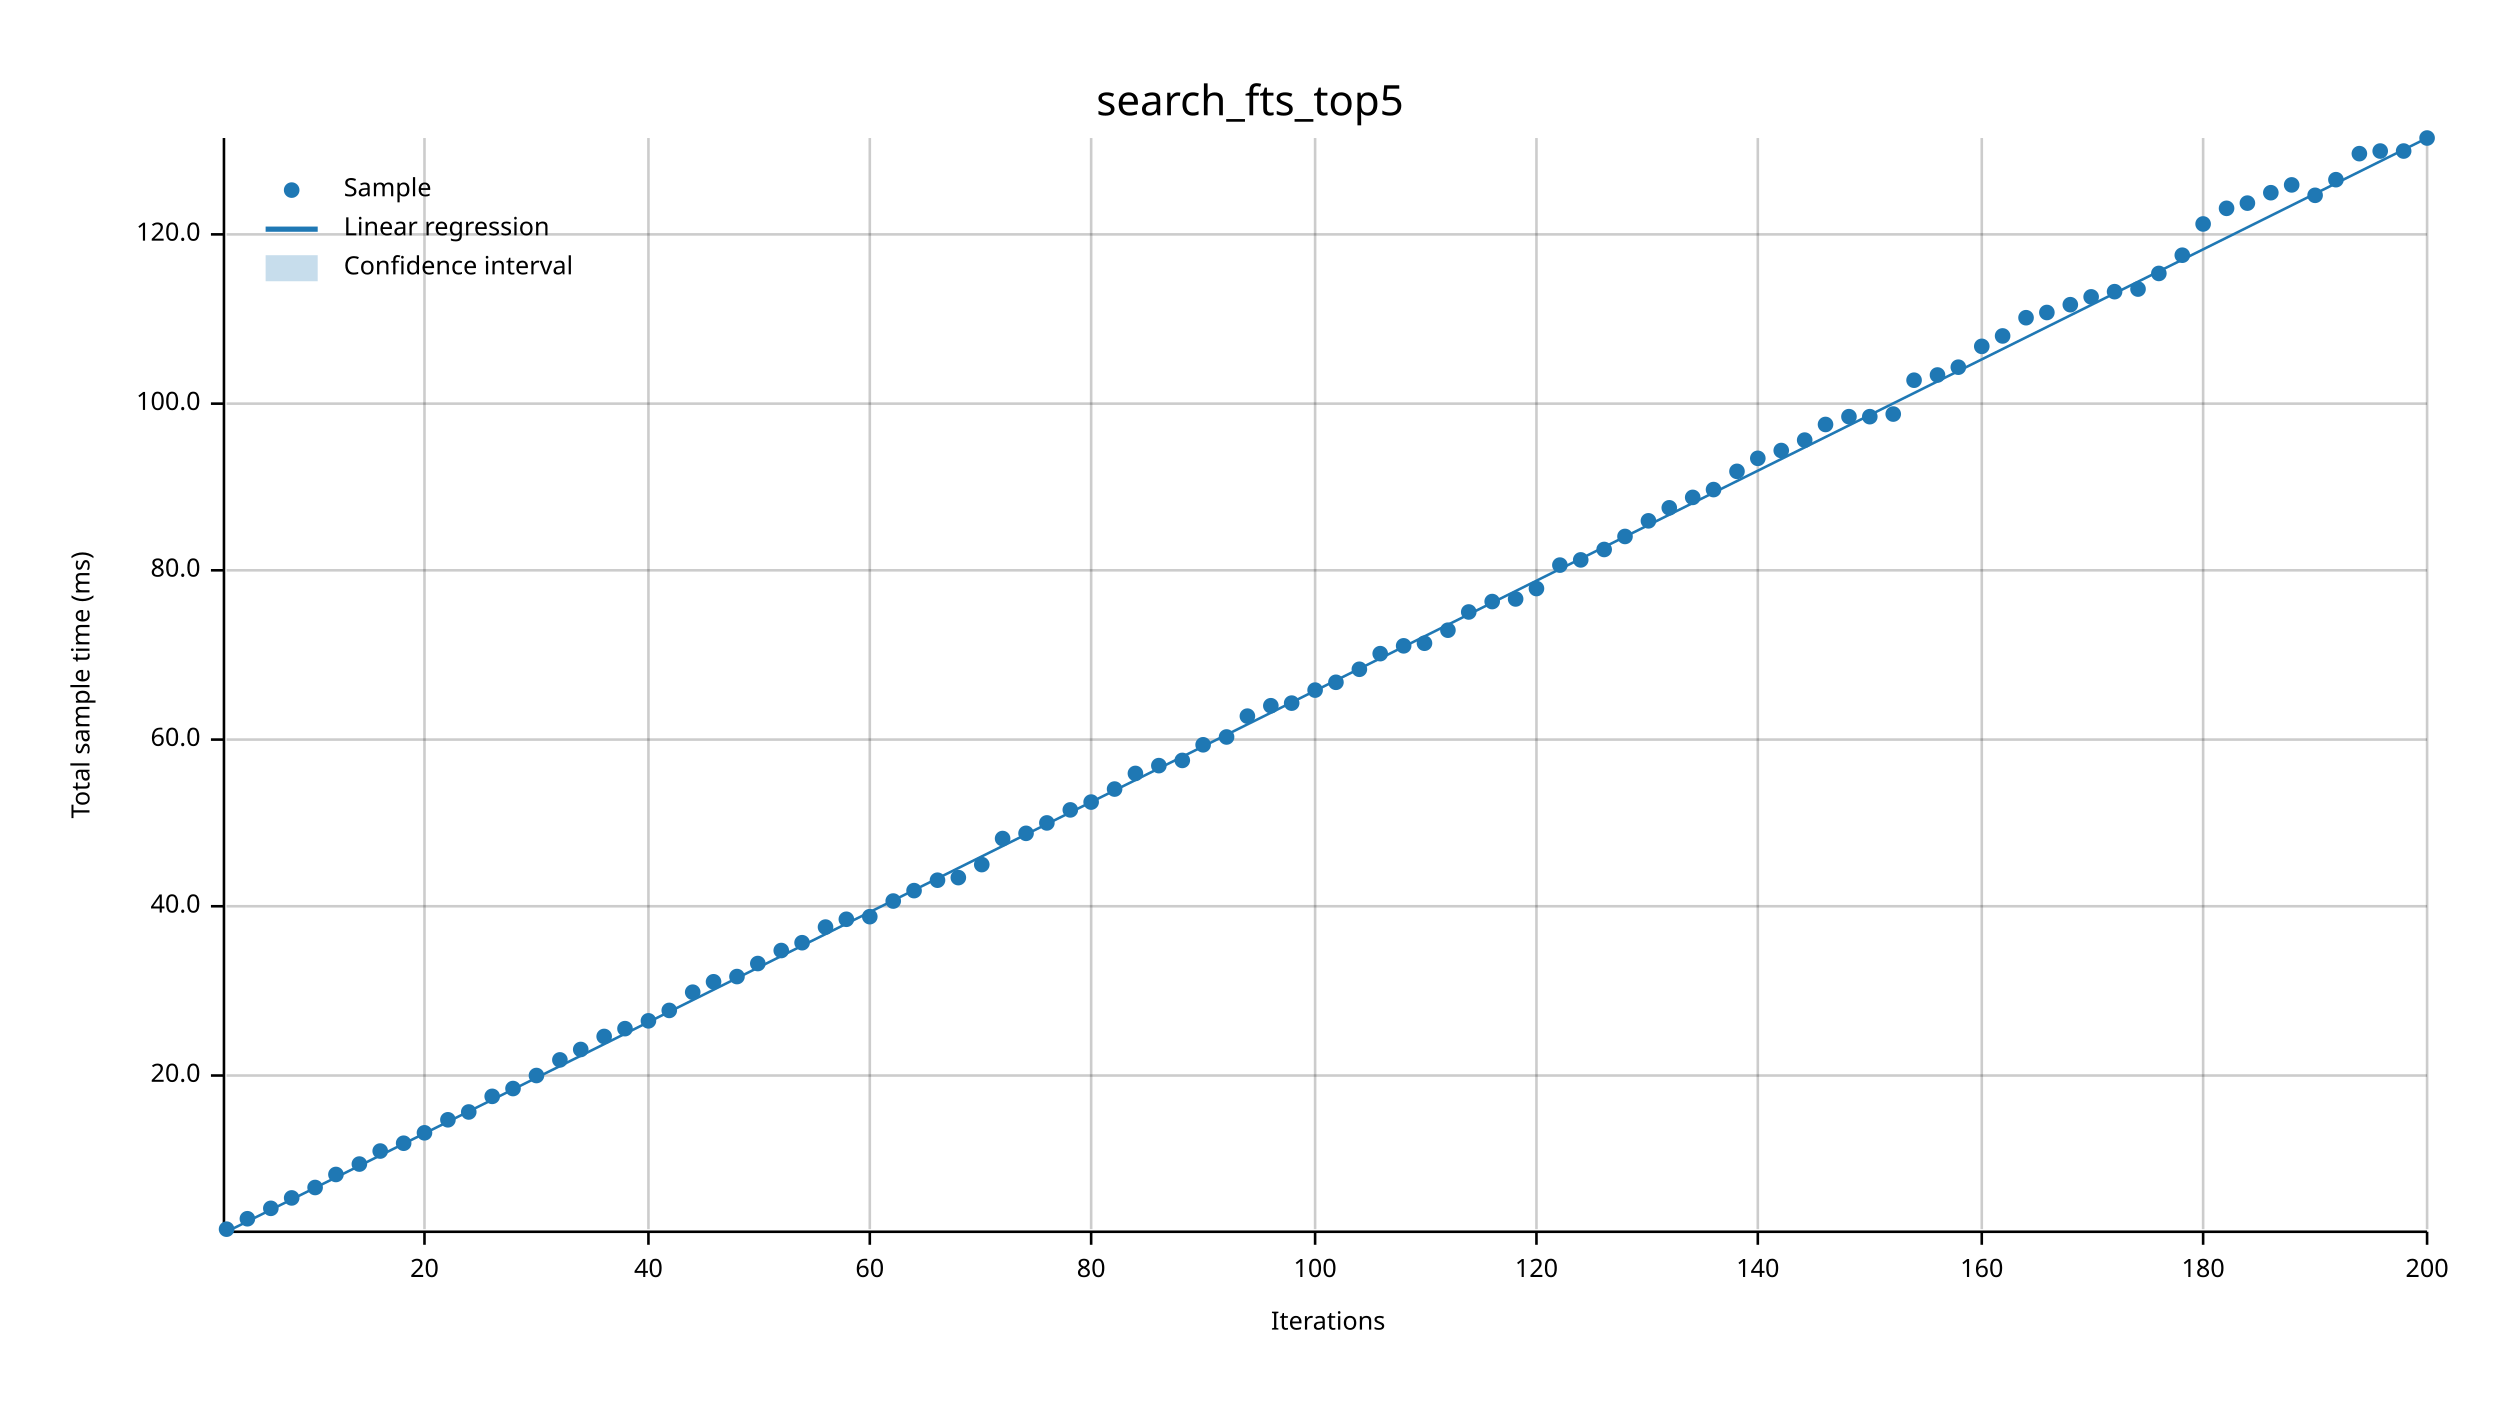
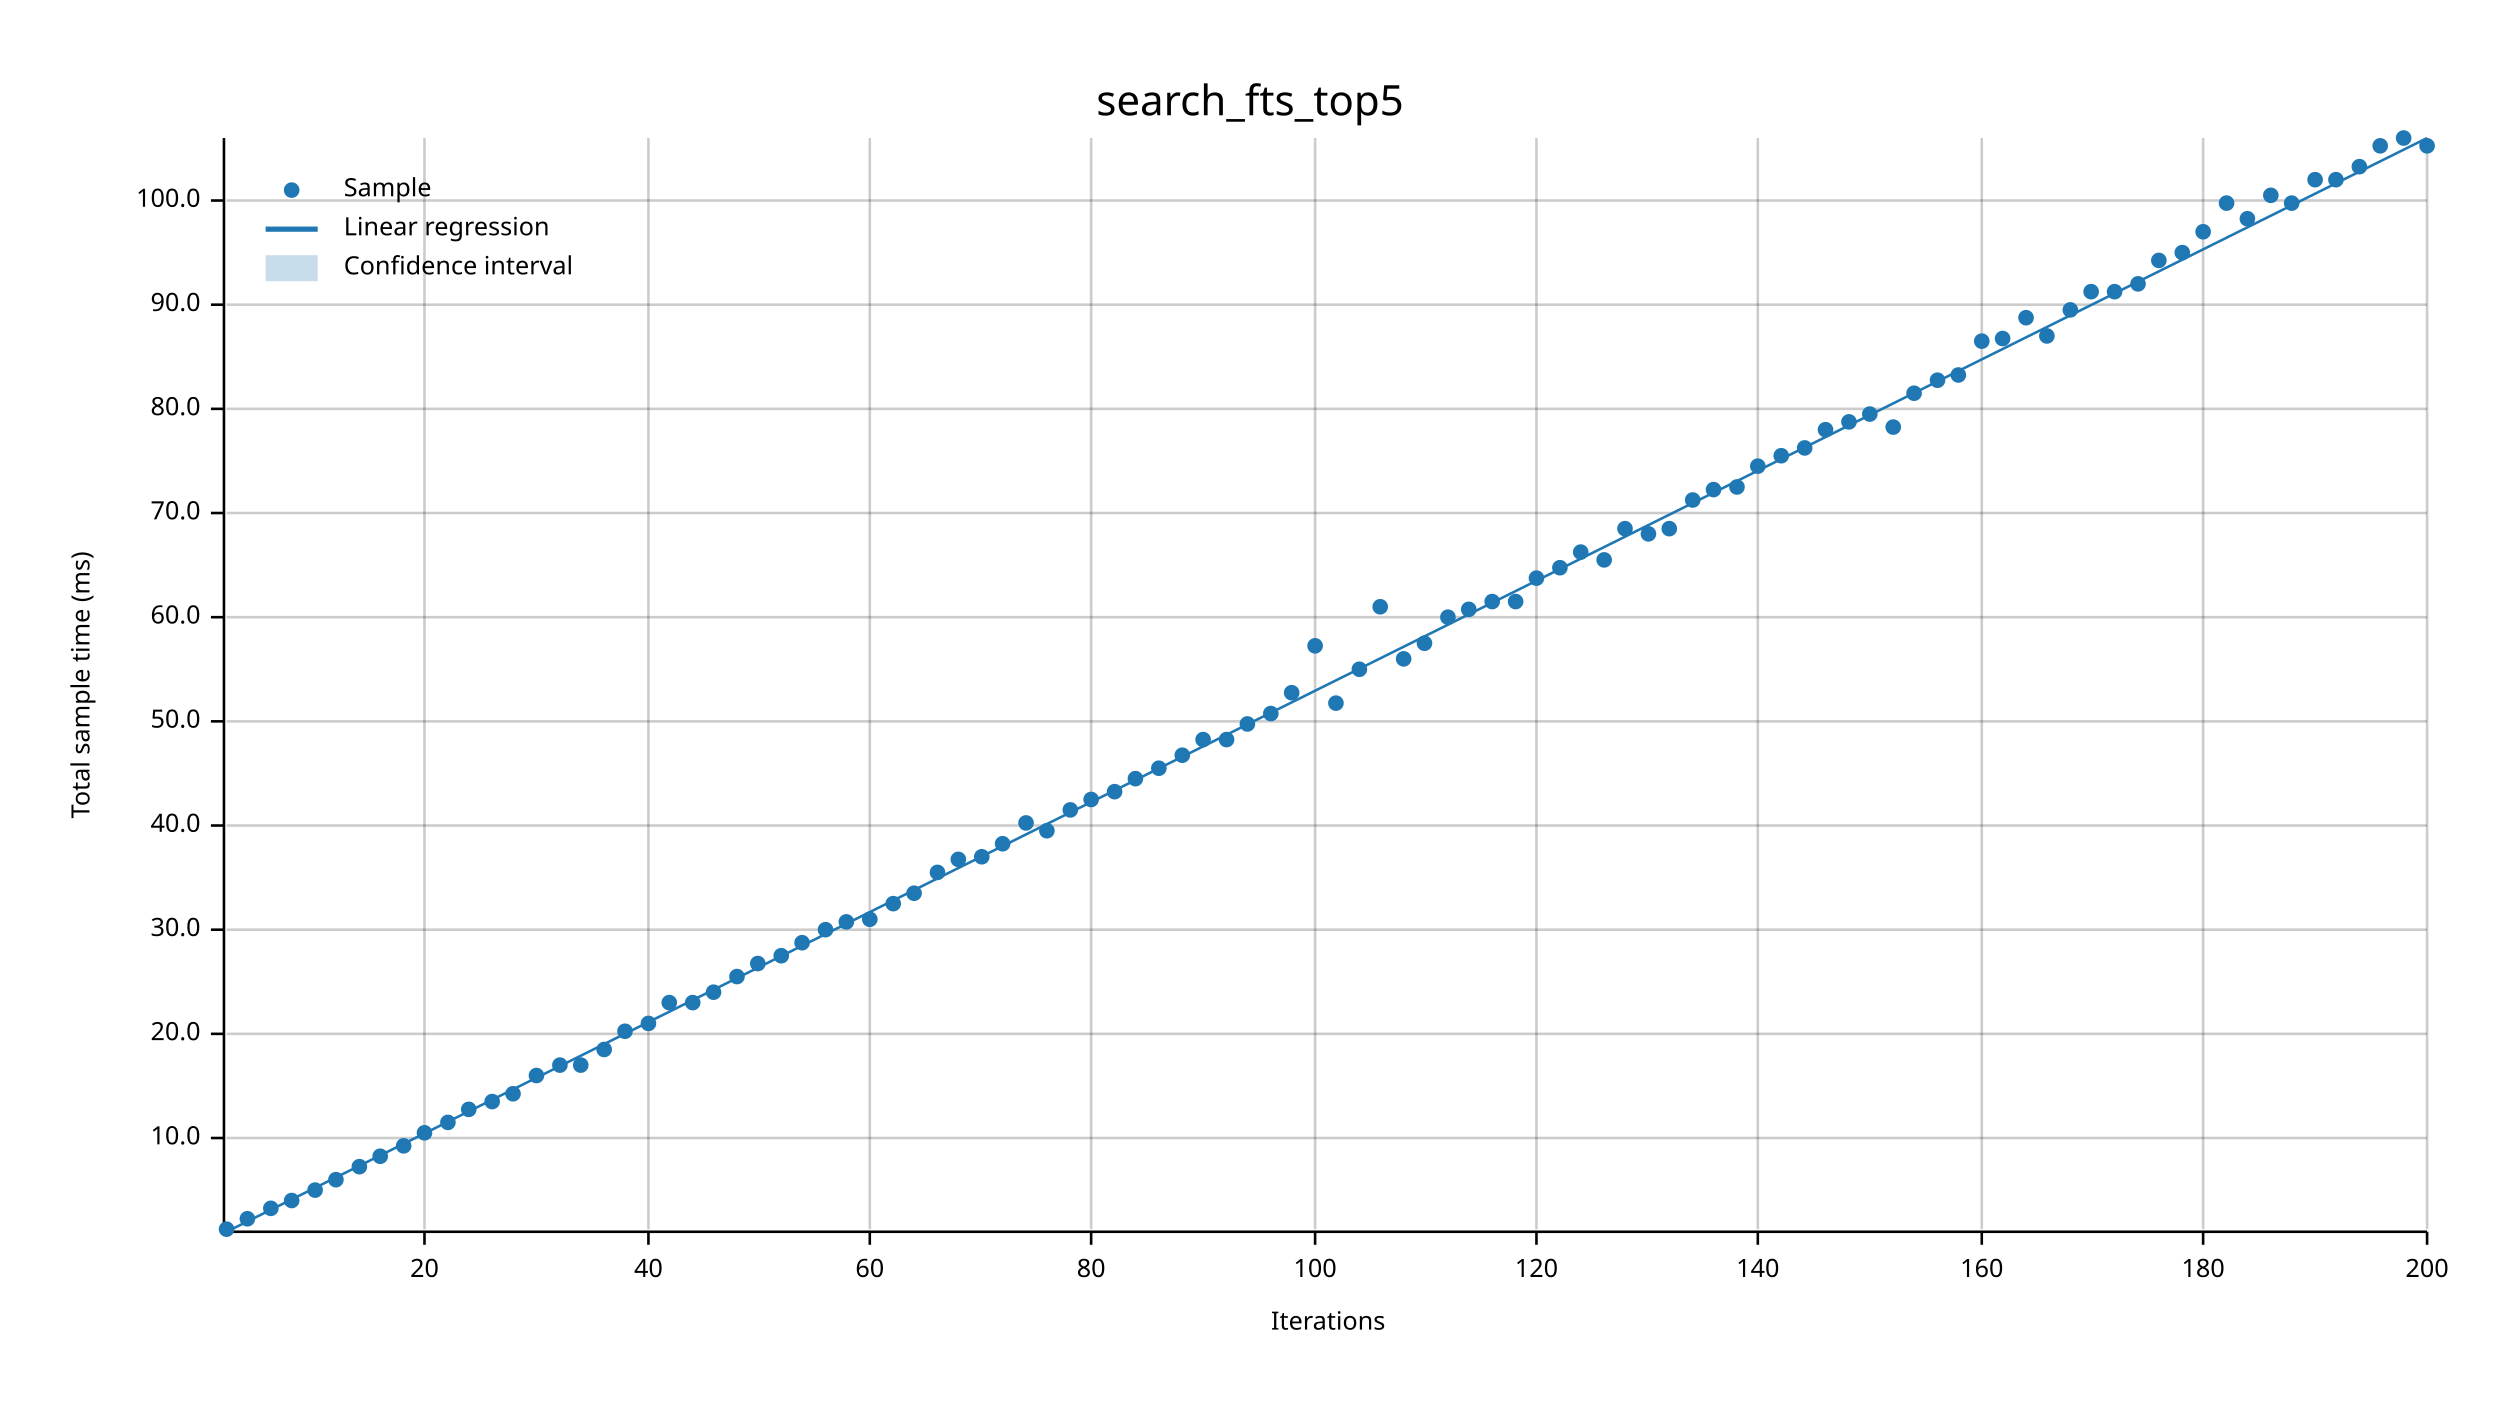
<svg xmlns="http://www.w3.org/2000/svg" width="960" height="540" viewBox="0 0 960 540">
  <text x="480" y="32" dy="0.76em" text-anchor="middle" font-family="sans-serif" font-size="16.129" opacity="1" fill="#000000">
search_fts_top5
</text>
  <text x="27" y="263" dy="0.76em" text-anchor="middle" font-family="sans-serif" font-size="9.677" opacity="1" fill="#000000" transform="rotate(270, 27, 263)">
Total sample time (ms)
</text>
  <text x="510" y="513" dy="-0.5ex" text-anchor="middle" font-family="sans-serif" font-size="9.677" opacity="1" fill="#000000">
Iterations
</text>
  <line opacity="0.2" stroke="#000000" stroke-width="1" x1="163" y1="472" x2="163" y2="53" />
  <line opacity="0.2" stroke="#000000" stroke-width="1" x1="249" y1="472" x2="249" y2="53" />
  <line opacity="0.2" stroke="#000000" stroke-width="1" x1="334" y1="472" x2="334" y2="53" />
  <line opacity="0.2" stroke="#000000" stroke-width="1" x1="419" y1="472" x2="419" y2="53" />
  <line opacity="0.2" stroke="#000000" stroke-width="1" x1="505" y1="472" x2="505" y2="53" />
  <line opacity="0.2" stroke="#000000" stroke-width="1" x1="590" y1="472" x2="590" y2="53" />
  <line opacity="0.2" stroke="#000000" stroke-width="1" x1="675" y1="472" x2="675" y2="53" />
  <line opacity="0.2" stroke="#000000" stroke-width="1" x1="761" y1="472" x2="761" y2="53" />
  <line opacity="0.2" stroke="#000000" stroke-width="1" x1="846" y1="472" x2="846" y2="53" />
  <line opacity="0.2" stroke="#000000" stroke-width="1" x1="932" y1="472" x2="932" y2="53" />
-   <line opacity="0.2" stroke="#000000" stroke-width="1" x1="87" y1="413" x2="932" y2="413" />
-   <line opacity="0.2" stroke="#000000" stroke-width="1" x1="87" y1="348" x2="932" y2="348" />
-   <line opacity="0.2" stroke="#000000" stroke-width="1" x1="87" y1="284" x2="932" y2="284" />
-   <line opacity="0.2" stroke="#000000" stroke-width="1" x1="87" y1="219" x2="932" y2="219" />
-   <line opacity="0.2" stroke="#000000" stroke-width="1" x1="87" y1="155" x2="932" y2="155" />
-   <line opacity="0.2" stroke="#000000" stroke-width="1" x1="87" y1="90" x2="932" y2="90" />
+   <line opacity="0.2" stroke="#000000" stroke-width="1" x1="87" y1="437" x2="932" y2="437" />
+   <line opacity="0.2" stroke="#000000" stroke-width="1" x1="87" y1="397" x2="932" y2="397" />
+   <line opacity="0.2" stroke="#000000" stroke-width="1" x1="87" y1="357" x2="932" y2="357" />
+   <line opacity="0.2" stroke="#000000" stroke-width="1" x1="87" y1="317" x2="932" y2="317" />
+   <line opacity="0.2" stroke="#000000" stroke-width="1" x1="87" y1="277" x2="932" y2="277" />
+   <line opacity="0.2" stroke="#000000" stroke-width="1" x1="87" y1="237" x2="932" y2="237" />
+   <line opacity="0.2" stroke="#000000" stroke-width="1" x1="87" y1="197" x2="932" y2="197" />
+   <line opacity="0.2" stroke="#000000" stroke-width="1" x1="87" y1="157" x2="932" y2="157" />
+   <line opacity="0.2" stroke="#000000" stroke-width="1" x1="87" y1="117" x2="932" y2="117" />
+   <line opacity="0.2" stroke="#000000" stroke-width="1" x1="87" y1="77" x2="932" y2="77" />
  <polyline fill="none" opacity="1" stroke="#000000" stroke-width="1" points="86,53 86,472 " />
-   <text x="77" y="413" dy="0.5ex" text-anchor="end" font-family="sans-serif" font-size="9.677" opacity="1" fill="#000000">
+   <text x="77" y="437" dy="0.5ex" text-anchor="end" font-family="sans-serif" font-size="9.677" opacity="1" fill="#000000">
+ 10.0
+ </text>
+   <polyline fill="none" opacity="1" stroke="#000000" stroke-width="1" points="81,437 86,437 " />
+   <text x="77" y="397" dy="0.5ex" text-anchor="end" font-family="sans-serif" font-size="9.677" opacity="1" fill="#000000">
20.0
</text>
-   <polyline fill="none" opacity="1" stroke="#000000" stroke-width="1" points="81,413 86,413 " />
-   <text x="77" y="348" dy="0.5ex" text-anchor="end" font-family="sans-serif" font-size="9.677" opacity="1" fill="#000000">
+   <polyline fill="none" opacity="1" stroke="#000000" stroke-width="1" points="81,397 86,397 " />
+   <text x="77" y="357" dy="0.5ex" text-anchor="end" font-family="sans-serif" font-size="9.677" opacity="1" fill="#000000">
+ 30.0
+ </text>
+   <polyline fill="none" opacity="1" stroke="#000000" stroke-width="1" points="81,357 86,357 " />
+   <text x="77" y="317" dy="0.5ex" text-anchor="end" font-family="sans-serif" font-size="9.677" opacity="1" fill="#000000">
40.0
</text>
-   <polyline fill="none" opacity="1" stroke="#000000" stroke-width="1" points="81,348 86,348 " />
-   <text x="77" y="284" dy="0.5ex" text-anchor="end" font-family="sans-serif" font-size="9.677" opacity="1" fill="#000000">
+   <polyline fill="none" opacity="1" stroke="#000000" stroke-width="1" points="81,317 86,317 " />
+   <text x="77" y="277" dy="0.5ex" text-anchor="end" font-family="sans-serif" font-size="9.677" opacity="1" fill="#000000">
+ 50.0
+ </text>
+   <polyline fill="none" opacity="1" stroke="#000000" stroke-width="1" points="81,277 86,277 " />
+   <text x="77" y="237" dy="0.5ex" text-anchor="end" font-family="sans-serif" font-size="9.677" opacity="1" fill="#000000">
60.0
</text>
-   <polyline fill="none" opacity="1" stroke="#000000" stroke-width="1" points="81,284 86,284 " />
-   <text x="77" y="219" dy="0.5ex" text-anchor="end" font-family="sans-serif" font-size="9.677" opacity="1" fill="#000000">
+   <polyline fill="none" opacity="1" stroke="#000000" stroke-width="1" points="81,237 86,237 " />
+   <text x="77" y="197" dy="0.5ex" text-anchor="end" font-family="sans-serif" font-size="9.677" opacity="1" fill="#000000">
+ 70.0
+ </text>
+   <polyline fill="none" opacity="1" stroke="#000000" stroke-width="1" points="81,197 86,197 " />
+   <text x="77" y="157" dy="0.5ex" text-anchor="end" font-family="sans-serif" font-size="9.677" opacity="1" fill="#000000">
80.0
</text>
-   <polyline fill="none" opacity="1" stroke="#000000" stroke-width="1" points="81,219 86,219 " />
-   <text x="77" y="155" dy="0.5ex" text-anchor="end" font-family="sans-serif" font-size="9.677" opacity="1" fill="#000000">
+   <polyline fill="none" opacity="1" stroke="#000000" stroke-width="1" points="81,157 86,157 " />
+   <text x="77" y="117" dy="0.5ex" text-anchor="end" font-family="sans-serif" font-size="9.677" opacity="1" fill="#000000">
+ 90.0
+ </text>
+   <polyline fill="none" opacity="1" stroke="#000000" stroke-width="1" points="81,117 86,117 " />
+   <text x="77" y="77" dy="0.5ex" text-anchor="end" font-family="sans-serif" font-size="9.677" opacity="1" fill="#000000">
100.0
</text>
-   <polyline fill="none" opacity="1" stroke="#000000" stroke-width="1" points="81,155 86,155 " />
-   <text x="77" y="90" dy="0.5ex" text-anchor="end" font-family="sans-serif" font-size="9.677" opacity="1" fill="#000000">
- 120.0
- </text>
-   <polyline fill="none" opacity="1" stroke="#000000" stroke-width="1" points="81,90 86,90 " />
+   <polyline fill="none" opacity="1" stroke="#000000" stroke-width="1" points="81,77 86,77 " />
  <polyline fill="none" opacity="1" stroke="#000000" stroke-width="1" points="87,473 932,473 " />
  <text x="163" y="483" dy="0.76em" text-anchor="middle" font-family="sans-serif" font-size="9.677" opacity="1" fill="#000000">
20
</text>
  <polyline fill="none" opacity="1" stroke="#000000" stroke-width="1" points="163,473 163,478 " />
  <text x="249" y="483" dy="0.76em" text-anchor="middle" font-family="sans-serif" font-size="9.677" opacity="1" fill="#000000">
40
</text>
  <polyline fill="none" opacity="1" stroke="#000000" stroke-width="1" points="249,473 249,478 " />
  <text x="334" y="483" dy="0.76em" text-anchor="middle" font-family="sans-serif" font-size="9.677" opacity="1" fill="#000000">
60
</text>
  <polyline fill="none" opacity="1" stroke="#000000" stroke-width="1" points="334,473 334,478 " />
  <text x="419" y="483" dy="0.76em" text-anchor="middle" font-family="sans-serif" font-size="9.677" opacity="1" fill="#000000">
80
</text>
  <polyline fill="none" opacity="1" stroke="#000000" stroke-width="1" points="419,473 419,478 " />
  <text x="505" y="483" dy="0.76em" text-anchor="middle" font-family="sans-serif" font-size="9.677" opacity="1" fill="#000000">
100
</text>
  <polyline fill="none" opacity="1" stroke="#000000" stroke-width="1" points="505,473 505,478 " />
  <text x="590" y="483" dy="0.76em" text-anchor="middle" font-family="sans-serif" font-size="9.677" opacity="1" fill="#000000">
120
</text>
  <polyline fill="none" opacity="1" stroke="#000000" stroke-width="1" points="590,473 590,478 " />
  <text x="675" y="483" dy="0.76em" text-anchor="middle" font-family="sans-serif" font-size="9.677" opacity="1" fill="#000000">
140
</text>
  <polyline fill="none" opacity="1" stroke="#000000" stroke-width="1" points="675,473 675,478 " />
  <text x="761" y="483" dy="0.76em" text-anchor="middle" font-family="sans-serif" font-size="9.677" opacity="1" fill="#000000">
160
</text>
  <polyline fill="none" opacity="1" stroke="#000000" stroke-width="1" points="761,473 761,478 " />
  <text x="846" y="483" dy="0.76em" text-anchor="middle" font-family="sans-serif" font-size="9.677" opacity="1" fill="#000000">
180
</text>
  <polyline fill="none" opacity="1" stroke="#000000" stroke-width="1" points="846,473 846,478 " />
  <text x="932" y="483" dy="0.76em" text-anchor="middle" font-family="sans-serif" font-size="9.677" opacity="1" fill="#000000">
200
</text>
  <polyline fill="none" opacity="1" stroke="#000000" stroke-width="1" points="932,473 932,478 " />
  <circle cx="87" cy="472" r="3" opacity="1" fill="#1F78B4" stroke="none" stroke-width="1" />
  <circle cx="95" cy="468" r="3" opacity="1" fill="#1F78B4" stroke="none" stroke-width="1" />
  <circle cx="104" cy="464" r="3" opacity="1" fill="#1F78B4" stroke="none" stroke-width="1" />
-   <circle cx="112" cy="460" r="3" opacity="1" fill="#1F78B4" stroke="none" stroke-width="1" />
-   <circle cx="121" cy="456" r="3" opacity="1" fill="#1F78B4" stroke="none" stroke-width="1" />
-   <circle cx="129" cy="451" r="3" opacity="1" fill="#1F78B4" stroke="none" stroke-width="1" />
-   <circle cx="138" cy="447" r="3" opacity="1" fill="#1F78B4" stroke="none" stroke-width="1" />
-   <circle cx="146" cy="442" r="3" opacity="1" fill="#1F78B4" stroke="none" stroke-width="1" />
-   <circle cx="155" cy="439" r="3" opacity="1" fill="#1F78B4" stroke="none" stroke-width="1" />
+   <circle cx="112" cy="461" r="3" opacity="1" fill="#1F78B4" stroke="none" stroke-width="1" />
+   <circle cx="121" cy="457" r="3" opacity="1" fill="#1F78B4" stroke="none" stroke-width="1" />
+   <circle cx="129" cy="453" r="3" opacity="1" fill="#1F78B4" stroke="none" stroke-width="1" />
+   <circle cx="138" cy="448" r="3" opacity="1" fill="#1F78B4" stroke="none" stroke-width="1" />
+   <circle cx="146" cy="444" r="3" opacity="1" fill="#1F78B4" stroke="none" stroke-width="1" />
+   <circle cx="155" cy="440" r="3" opacity="1" fill="#1F78B4" stroke="none" stroke-width="1" />
  <circle cx="163" cy="435" r="3" opacity="1" fill="#1F78B4" stroke="none" stroke-width="1" />
-   <circle cx="172" cy="430" r="3" opacity="1" fill="#1F78B4" stroke="none" stroke-width="1" />
-   <circle cx="180" cy="427" r="3" opacity="1" fill="#1F78B4" stroke="none" stroke-width="1" />
-   <circle cx="189" cy="421" r="3" opacity="1" fill="#1F78B4" stroke="none" stroke-width="1" />
-   <circle cx="197" cy="418" r="3" opacity="1" fill="#1F78B4" stroke="none" stroke-width="1" />
+   <circle cx="172" cy="431" r="3" opacity="1" fill="#1F78B4" stroke="none" stroke-width="1" />
+   <circle cx="180" cy="426" r="3" opacity="1" fill="#1F78B4" stroke="none" stroke-width="1" />
+   <circle cx="189" cy="423" r="3" opacity="1" fill="#1F78B4" stroke="none" stroke-width="1" />
+   <circle cx="197" cy="420" r="3" opacity="1" fill="#1F78B4" stroke="none" stroke-width="1" />
  <circle cx="206" cy="413" r="3" opacity="1" fill="#1F78B4" stroke="none" stroke-width="1" />
-   <circle cx="215" cy="407" r="3" opacity="1" fill="#1F78B4" stroke="none" stroke-width="1" />
-   <circle cx="223" cy="403" r="3" opacity="1" fill="#1F78B4" stroke="none" stroke-width="1" />
-   <circle cx="232" cy="398" r="3" opacity="1" fill="#1F78B4" stroke="none" stroke-width="1" />
-   <circle cx="240" cy="395" r="3" opacity="1" fill="#1F78B4" stroke="none" stroke-width="1" />
-   <circle cx="249" cy="392" r="3" opacity="1" fill="#1F78B4" stroke="none" stroke-width="1" />
-   <circle cx="257" cy="388" r="3" opacity="1" fill="#1F78B4" stroke="none" stroke-width="1" />
-   <circle cx="266" cy="381" r="3" opacity="1" fill="#1F78B4" stroke="none" stroke-width="1" />
-   <circle cx="274" cy="377" r="3" opacity="1" fill="#1F78B4" stroke="none" stroke-width="1" />
+   <circle cx="215" cy="409" r="3" opacity="1" fill="#1F78B4" stroke="none" stroke-width="1" />
+   <circle cx="223" cy="409" r="3" opacity="1" fill="#1F78B4" stroke="none" stroke-width="1" />
+   <circle cx="232" cy="403" r="3" opacity="1" fill="#1F78B4" stroke="none" stroke-width="1" />
+   <circle cx="240" cy="396" r="3" opacity="1" fill="#1F78B4" stroke="none" stroke-width="1" />
+   <circle cx="249" cy="393" r="3" opacity="1" fill="#1F78B4" stroke="none" stroke-width="1" />
+   <circle cx="257" cy="385" r="3" opacity="1" fill="#1F78B4" stroke="none" stroke-width="1" />
+   <circle cx="266" cy="385" r="3" opacity="1" fill="#1F78B4" stroke="none" stroke-width="1" />
+   <circle cx="274" cy="381" r="3" opacity="1" fill="#1F78B4" stroke="none" stroke-width="1" />
  <circle cx="283" cy="375" r="3" opacity="1" fill="#1F78B4" stroke="none" stroke-width="1" />
  <circle cx="291" cy="370" r="3" opacity="1" fill="#1F78B4" stroke="none" stroke-width="1" />
-   <circle cx="300" cy="365" r="3" opacity="1" fill="#1F78B4" stroke="none" stroke-width="1" />
+   <circle cx="300" cy="367" r="3" opacity="1" fill="#1F78B4" stroke="none" stroke-width="1" />
  <circle cx="308" cy="362" r="3" opacity="1" fill="#1F78B4" stroke="none" stroke-width="1" />
-   <circle cx="317" cy="356" r="3" opacity="1" fill="#1F78B4" stroke="none" stroke-width="1" />
-   <circle cx="325" cy="353" r="3" opacity="1" fill="#1F78B4" stroke="none" stroke-width="1" />
-   <circle cx="334" cy="352" r="3" opacity="1" fill="#1F78B4" stroke="none" stroke-width="1" />
-   <circle cx="343" cy="346" r="3" opacity="1" fill="#1F78B4" stroke="none" stroke-width="1" />
-   <circle cx="351" cy="342" r="3" opacity="1" fill="#1F78B4" stroke="none" stroke-width="1" />
-   <circle cx="360" cy="338" r="3" opacity="1" fill="#1F78B4" stroke="none" stroke-width="1" />
-   <circle cx="368" cy="337" r="3" opacity="1" fill="#1F78B4" stroke="none" stroke-width="1" />
-   <circle cx="377" cy="332" r="3" opacity="1" fill="#1F78B4" stroke="none" stroke-width="1" />
-   <circle cx="385" cy="322" r="3" opacity="1" fill="#1F78B4" stroke="none" stroke-width="1" />
-   <circle cx="394" cy="320" r="3" opacity="1" fill="#1F78B4" stroke="none" stroke-width="1" />
-   <circle cx="402" cy="316" r="3" opacity="1" fill="#1F78B4" stroke="none" stroke-width="1" />
+   <circle cx="317" cy="357" r="3" opacity="1" fill="#1F78B4" stroke="none" stroke-width="1" />
+   <circle cx="325" cy="354" r="3" opacity="1" fill="#1F78B4" stroke="none" stroke-width="1" />
+   <circle cx="334" cy="353" r="3" opacity="1" fill="#1F78B4" stroke="none" stroke-width="1" />
+   <circle cx="343" cy="347" r="3" opacity="1" fill="#1F78B4" stroke="none" stroke-width="1" />
+   <circle cx="351" cy="343" r="3" opacity="1" fill="#1F78B4" stroke="none" stroke-width="1" />
+   <circle cx="360" cy="335" r="3" opacity="1" fill="#1F78B4" stroke="none" stroke-width="1" />
+   <circle cx="368" cy="330" r="3" opacity="1" fill="#1F78B4" stroke="none" stroke-width="1" />
+   <circle cx="377" cy="329" r="3" opacity="1" fill="#1F78B4" stroke="none" stroke-width="1" />
+   <circle cx="385" cy="324" r="3" opacity="1" fill="#1F78B4" stroke="none" stroke-width="1" />
+   <circle cx="394" cy="316" r="3" opacity="1" fill="#1F78B4" stroke="none" stroke-width="1" />
+   <circle cx="402" cy="319" r="3" opacity="1" fill="#1F78B4" stroke="none" stroke-width="1" />
  <circle cx="411" cy="311" r="3" opacity="1" fill="#1F78B4" stroke="none" stroke-width="1" />
-   <circle cx="419" cy="308" r="3" opacity="1" fill="#1F78B4" stroke="none" stroke-width="1" />
-   <circle cx="428" cy="303" r="3" opacity="1" fill="#1F78B4" stroke="none" stroke-width="1" />
-   <circle cx="436" cy="297" r="3" opacity="1" fill="#1F78B4" stroke="none" stroke-width="1" />
-   <circle cx="445" cy="294" r="3" opacity="1" fill="#1F78B4" stroke="none" stroke-width="1" />
-   <circle cx="454" cy="292" r="3" opacity="1" fill="#1F78B4" stroke="none" stroke-width="1" />
-   <circle cx="462" cy="286" r="3" opacity="1" fill="#1F78B4" stroke="none" stroke-width="1" />
-   <circle cx="471" cy="283" r="3" opacity="1" fill="#1F78B4" stroke="none" stroke-width="1" />
-   <circle cx="479" cy="275" r="3" opacity="1" fill="#1F78B4" stroke="none" stroke-width="1" />
-   <circle cx="488" cy="271" r="3" opacity="1" fill="#1F78B4" stroke="none" stroke-width="1" />
-   <circle cx="496" cy="270" r="3" opacity="1" fill="#1F78B4" stroke="none" stroke-width="1" />
-   <circle cx="505" cy="265" r="3" opacity="1" fill="#1F78B4" stroke="none" stroke-width="1" />
-   <circle cx="513" cy="262" r="3" opacity="1" fill="#1F78B4" stroke="none" stroke-width="1" />
+   <circle cx="419" cy="307" r="3" opacity="1" fill="#1F78B4" stroke="none" stroke-width="1" />
+   <circle cx="428" cy="304" r="3" opacity="1" fill="#1F78B4" stroke="none" stroke-width="1" />
+   <circle cx="436" cy="299" r="3" opacity="1" fill="#1F78B4" stroke="none" stroke-width="1" />
+   <circle cx="445" cy="295" r="3" opacity="1" fill="#1F78B4" stroke="none" stroke-width="1" />
+   <circle cx="454" cy="290" r="3" opacity="1" fill="#1F78B4" stroke="none" stroke-width="1" />
+   <circle cx="462" cy="284" r="3" opacity="1" fill="#1F78B4" stroke="none" stroke-width="1" />
+   <circle cx="471" cy="284" r="3" opacity="1" fill="#1F78B4" stroke="none" stroke-width="1" />
+   <circle cx="479" cy="278" r="3" opacity="1" fill="#1F78B4" stroke="none" stroke-width="1" />
+   <circle cx="488" cy="274" r="3" opacity="1" fill="#1F78B4" stroke="none" stroke-width="1" />
+   <circle cx="496" cy="266" r="3" opacity="1" fill="#1F78B4" stroke="none" stroke-width="1" />
+   <circle cx="505" cy="248" r="3" opacity="1" fill="#1F78B4" stroke="none" stroke-width="1" />
+   <circle cx="513" cy="270" r="3" opacity="1" fill="#1F78B4" stroke="none" stroke-width="1" />
  <circle cx="522" cy="257" r="3" opacity="1" fill="#1F78B4" stroke="none" stroke-width="1" />
-   <circle cx="530" cy="251" r="3" opacity="1" fill="#1F78B4" stroke="none" stroke-width="1" />
-   <circle cx="539" cy="248" r="3" opacity="1" fill="#1F78B4" stroke="none" stroke-width="1" />
+   <circle cx="530" cy="233" r="3" opacity="1" fill="#1F78B4" stroke="none" stroke-width="1" />
+   <circle cx="539" cy="253" r="3" opacity="1" fill="#1F78B4" stroke="none" stroke-width="1" />
  <circle cx="547" cy="247" r="3" opacity="1" fill="#1F78B4" stroke="none" stroke-width="1" />
-   <circle cx="556" cy="242" r="3" opacity="1" fill="#1F78B4" stroke="none" stroke-width="1" />
-   <circle cx="564" cy="235" r="3" opacity="1" fill="#1F78B4" stroke="none" stroke-width="1" />
+   <circle cx="556" cy="237" r="3" opacity="1" fill="#1F78B4" stroke="none" stroke-width="1" />
+   <circle cx="564" cy="234" r="3" opacity="1" fill="#1F78B4" stroke="none" stroke-width="1" />
  <circle cx="573" cy="231" r="3" opacity="1" fill="#1F78B4" stroke="none" stroke-width="1" />
-   <circle cx="582" cy="230" r="3" opacity="1" fill="#1F78B4" stroke="none" stroke-width="1" />
-   <circle cx="590" cy="226" r="3" opacity="1" fill="#1F78B4" stroke="none" stroke-width="1" />
-   <circle cx="599" cy="217" r="3" opacity="1" fill="#1F78B4" stroke="none" stroke-width="1" />
-   <circle cx="607" cy="215" r="3" opacity="1" fill="#1F78B4" stroke="none" stroke-width="1" />
-   <circle cx="616" cy="211" r="3" opacity="1" fill="#1F78B4" stroke="none" stroke-width="1" />
-   <circle cx="624" cy="206" r="3" opacity="1" fill="#1F78B4" stroke="none" stroke-width="1" />
-   <circle cx="633" cy="200" r="3" opacity="1" fill="#1F78B4" stroke="none" stroke-width="1" />
-   <circle cx="641" cy="195" r="3" opacity="1" fill="#1F78B4" stroke="none" stroke-width="1" />
-   <circle cx="650" cy="191" r="3" opacity="1" fill="#1F78B4" stroke="none" stroke-width="1" />
+   <circle cx="582" cy="231" r="3" opacity="1" fill="#1F78B4" stroke="none" stroke-width="1" />
+   <circle cx="590" cy="222" r="3" opacity="1" fill="#1F78B4" stroke="none" stroke-width="1" />
+   <circle cx="599" cy="218" r="3" opacity="1" fill="#1F78B4" stroke="none" stroke-width="1" />
+   <circle cx="607" cy="212" r="3" opacity="1" fill="#1F78B4" stroke="none" stroke-width="1" />
+   <circle cx="616" cy="215" r="3" opacity="1" fill="#1F78B4" stroke="none" stroke-width="1" />
+   <circle cx="624" cy="203" r="3" opacity="1" fill="#1F78B4" stroke="none" stroke-width="1" />
+   <circle cx="633" cy="205" r="3" opacity="1" fill="#1F78B4" stroke="none" stroke-width="1" />
+   <circle cx="641" cy="203" r="3" opacity="1" fill="#1F78B4" stroke="none" stroke-width="1" />
+   <circle cx="650" cy="192" r="3" opacity="1" fill="#1F78B4" stroke="none" stroke-width="1" />
  <circle cx="658" cy="188" r="3" opacity="1" fill="#1F78B4" stroke="none" stroke-width="1" />
-   <circle cx="667" cy="181" r="3" opacity="1" fill="#1F78B4" stroke="none" stroke-width="1" />
-   <circle cx="675" cy="176" r="3" opacity="1" fill="#1F78B4" stroke="none" stroke-width="1" />
-   <circle cx="684" cy="173" r="3" opacity="1" fill="#1F78B4" stroke="none" stroke-width="1" />
-   <circle cx="693" cy="169" r="3" opacity="1" fill="#1F78B4" stroke="none" stroke-width="1" />
-   <circle cx="701" cy="163" r="3" opacity="1" fill="#1F78B4" stroke="none" stroke-width="1" />
-   <circle cx="710" cy="160" r="3" opacity="1" fill="#1F78B4" stroke="none" stroke-width="1" />
-   <circle cx="718" cy="160" r="3" opacity="1" fill="#1F78B4" stroke="none" stroke-width="1" />
-   <circle cx="727" cy="159" r="3" opacity="1" fill="#1F78B4" stroke="none" stroke-width="1" />
-   <circle cx="735" cy="146" r="3" opacity="1" fill="#1F78B4" stroke="none" stroke-width="1" />
-   <circle cx="744" cy="144" r="3" opacity="1" fill="#1F78B4" stroke="none" stroke-width="1" />
-   <circle cx="752" cy="141" r="3" opacity="1" fill="#1F78B4" stroke="none" stroke-width="1" />
-   <circle cx="761" cy="133" r="3" opacity="1" fill="#1F78B4" stroke="none" stroke-width="1" />
-   <circle cx="769" cy="129" r="3" opacity="1" fill="#1F78B4" stroke="none" stroke-width="1" />
+   <circle cx="667" cy="187" r="3" opacity="1" fill="#1F78B4" stroke="none" stroke-width="1" />
+   <circle cx="675" cy="179" r="3" opacity="1" fill="#1F78B4" stroke="none" stroke-width="1" />
+   <circle cx="684" cy="175" r="3" opacity="1" fill="#1F78B4" stroke="none" stroke-width="1" />
+   <circle cx="693" cy="172" r="3" opacity="1" fill="#1F78B4" stroke="none" stroke-width="1" />
+   <circle cx="701" cy="165" r="3" opacity="1" fill="#1F78B4" stroke="none" stroke-width="1" />
+   <circle cx="710" cy="162" r="3" opacity="1" fill="#1F78B4" stroke="none" stroke-width="1" />
+   <circle cx="718" cy="159" r="3" opacity="1" fill="#1F78B4" stroke="none" stroke-width="1" />
+   <circle cx="727" cy="164" r="3" opacity="1" fill="#1F78B4" stroke="none" stroke-width="1" />
+   <circle cx="735" cy="151" r="3" opacity="1" fill="#1F78B4" stroke="none" stroke-width="1" />
+   <circle cx="744" cy="146" r="3" opacity="1" fill="#1F78B4" stroke="none" stroke-width="1" />
+   <circle cx="752" cy="144" r="3" opacity="1" fill="#1F78B4" stroke="none" stroke-width="1" />
+   <circle cx="761" cy="131" r="3" opacity="1" fill="#1F78B4" stroke="none" stroke-width="1" />
+   <circle cx="769" cy="130" r="3" opacity="1" fill="#1F78B4" stroke="none" stroke-width="1" />
  <circle cx="778" cy="122" r="3" opacity="1" fill="#1F78B4" stroke="none" stroke-width="1" />
-   <circle cx="786" cy="120" r="3" opacity="1" fill="#1F78B4" stroke="none" stroke-width="1" />
-   <circle cx="795" cy="117" r="3" opacity="1" fill="#1F78B4" stroke="none" stroke-width="1" />
-   <circle cx="803" cy="114" r="3" opacity="1" fill="#1F78B4" stroke="none" stroke-width="1" />
+   <circle cx="786" cy="129" r="3" opacity="1" fill="#1F78B4" stroke="none" stroke-width="1" />
+   <circle cx="795" cy="119" r="3" opacity="1" fill="#1F78B4" stroke="none" stroke-width="1" />
+   <circle cx="803" cy="112" r="3" opacity="1" fill="#1F78B4" stroke="none" stroke-width="1" />
  <circle cx="812" cy="112" r="3" opacity="1" fill="#1F78B4" stroke="none" stroke-width="1" />
-   <circle cx="821" cy="111" r="3" opacity="1" fill="#1F78B4" stroke="none" stroke-width="1" />
-   <circle cx="829" cy="105" r="3" opacity="1" fill="#1F78B4" stroke="none" stroke-width="1" />
-   <circle cx="838" cy="98" r="3" opacity="1" fill="#1F78B4" stroke="none" stroke-width="1" />
-   <circle cx="846" cy="86" r="3" opacity="1" fill="#1F78B4" stroke="none" stroke-width="1" />
-   <circle cx="855" cy="80" r="3" opacity="1" fill="#1F78B4" stroke="none" stroke-width="1" />
-   <circle cx="863" cy="78" r="3" opacity="1" fill="#1F78B4" stroke="none" stroke-width="1" />
-   <circle cx="872" cy="74" r="3" opacity="1" fill="#1F78B4" stroke="none" stroke-width="1" />
-   <circle cx="880" cy="71" r="3" opacity="1" fill="#1F78B4" stroke="none" stroke-width="1" />
-   <circle cx="889" cy="75" r="3" opacity="1" fill="#1F78B4" stroke="none" stroke-width="1" />
+   <circle cx="821" cy="109" r="3" opacity="1" fill="#1F78B4" stroke="none" stroke-width="1" />
+   <circle cx="829" cy="100" r="3" opacity="1" fill="#1F78B4" stroke="none" stroke-width="1" />
+   <circle cx="838" cy="97" r="3" opacity="1" fill="#1F78B4" stroke="none" stroke-width="1" />
+   <circle cx="846" cy="89" r="3" opacity="1" fill="#1F78B4" stroke="none" stroke-width="1" />
+   <circle cx="855" cy="78" r="3" opacity="1" fill="#1F78B4" stroke="none" stroke-width="1" />
+   <circle cx="863" cy="84" r="3" opacity="1" fill="#1F78B4" stroke="none" stroke-width="1" />
+   <circle cx="872" cy="75" r="3" opacity="1" fill="#1F78B4" stroke="none" stroke-width="1" />
+   <circle cx="880" cy="78" r="3" opacity="1" fill="#1F78B4" stroke="none" stroke-width="1" />
+   <circle cx="889" cy="69" r="3" opacity="1" fill="#1F78B4" stroke="none" stroke-width="1" />
  <circle cx="897" cy="69" r="3" opacity="1" fill="#1F78B4" stroke="none" stroke-width="1" />
-   <circle cx="906" cy="59" r="3" opacity="1" fill="#1F78B4" stroke="none" stroke-width="1" />
-   <circle cx="914" cy="58" r="3" opacity="1" fill="#1F78B4" stroke="none" stroke-width="1" />
-   <circle cx="923" cy="58" r="3" opacity="1" fill="#1F78B4" stroke="none" stroke-width="1" />
-   <circle cx="932" cy="53" r="3" opacity="1" fill="#1F78B4" stroke="none" stroke-width="1" />
+   <circle cx="906" cy="64" r="3" opacity="1" fill="#1F78B4" stroke="none" stroke-width="1" />
+   <circle cx="914" cy="56" r="3" opacity="1" fill="#1F78B4" stroke="none" stroke-width="1" />
+   <circle cx="923" cy="53" r="3" opacity="1" fill="#1F78B4" stroke="none" stroke-width="1" />
+   <circle cx="932" cy="56" r="3" opacity="1" fill="#1F78B4" stroke="none" stroke-width="1" />
  <polyline fill="none" opacity="1" stroke="#1F78B4" stroke-width="1" points="87,473 932,53 " />
  <polygon opacity="0.25" fill="#1F78B4" points="87,473 932,53 932,53 " />
  <text x="132" y="68" dy="0.76em" text-anchor="start" font-family="sans-serif" font-size="9.677" opacity="1" fill="#000000">
Sample
</text>
  <text x="132" y="83" dy="0.76em" text-anchor="start" font-family="sans-serif" font-size="9.677" opacity="1" fill="#000000">
Linear regression
</text>
  <text x="132" y="98" dy="0.76em" text-anchor="start" font-family="sans-serif" font-size="9.677" opacity="1" fill="#000000">
Confidence interval
</text>
  <circle cx="112" cy="73" r="3" opacity="1" fill="#1F78B4" stroke="none" stroke-width="1" />
  <polyline fill="none" opacity="1" stroke="#1F78B4" stroke-width="2" points="102,88 122,88 " />
  <rect x="102" y="98" width="20" height="10" opacity="0.25" fill="#1F78B4" stroke="none" />
</svg>
